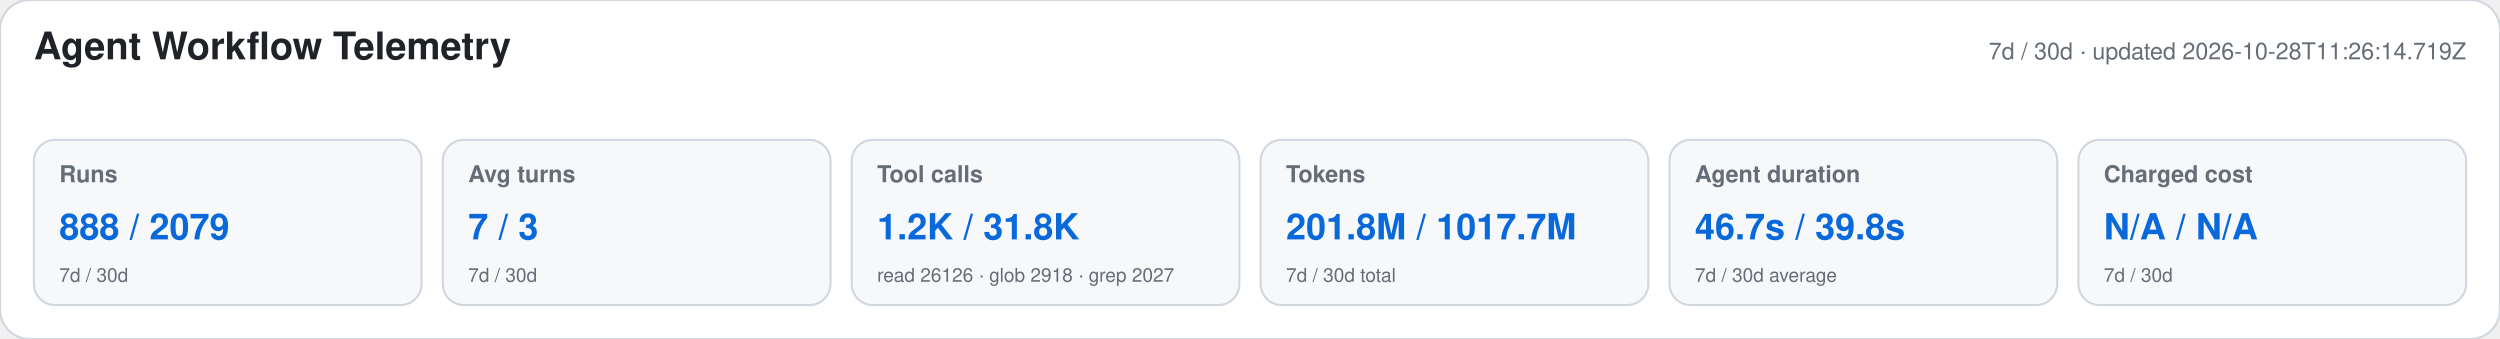
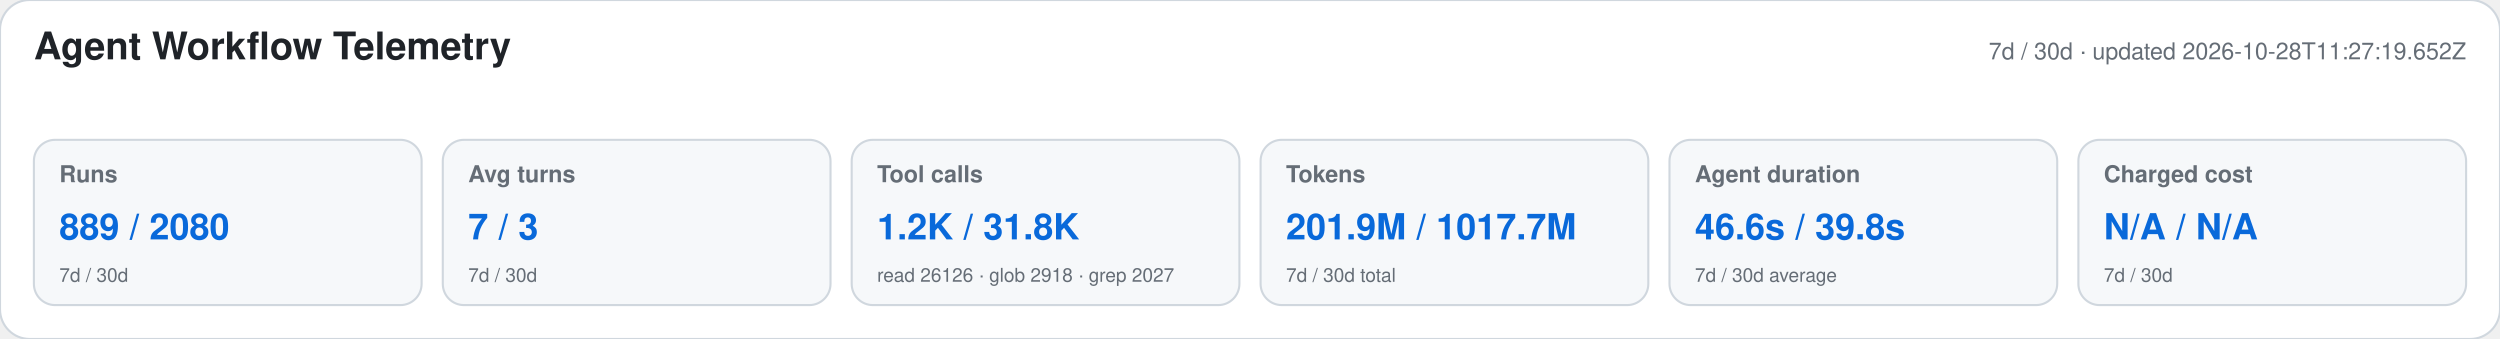
<svg xmlns="http://www.w3.org/2000/svg" width="1180" height="160" viewBox="0 0 1180 160" role="img" aria-labelledby="title desc">
  <style>text{font-family:-apple-system,BlinkMacSystemFont,"Segoe UI",Helvetica,Arial,sans-serif}.heading{font-size:18px;font-weight:650;fill:#1f2328}.meta,.label,.secondary{fill:#656d76}.meta,.label{font-size:11px}.label{font-weight:600}.primary{font-size:17px;font-weight:700;fill:#0969da}.secondary{font-size:9px}</style>
  <rect width="1180" height="160" rx="14" fill="#ffffff" stroke="#d0d7de" />
  <text x="16" y="28" class="heading">Agent Workflow Telemetry</text>
-   <text x="1164" y="28" text-anchor="end" class="meta">7d / 30d · updated 2026-10-28T11:26:14.719Z</text>
+   <text x="1164" y="28" text-anchor="end" class="meta">7d / 30d · updated 2026-10-28T11:27:19.652Z</text>
  <g>
    <rect x="16" y="66" width="183" height="78" rx="10" fill="#f6f8fa" stroke="#d0d7de" />
    <text x="28" y="86" class="label">Runs</text>
-     <text x="28" y="113" class="primary">888 / 2079</text>
+     <text x="28" y="113" class="primary">889 / 2080</text>
    <text x="28" y="133" class="secondary">7d / 30d</text>
  </g>
  <g>
    <rect x="209" y="66" width="183" height="78" rx="10" fill="#f6f8fa" stroke="#d0d7de" />
    <text x="221" y="86" class="label">Avg turns</text>
    <text x="221" y="113" class="primary">7 / 3</text>
    <text x="221" y="133" class="secondary">7d / 30d</text>
  </g>
  <g>
    <rect x="402" y="66" width="183" height="78" rx="10" fill="#f6f8fa" stroke="#d0d7de" />
    <text x="414" y="86" class="label">Tool calls</text>
    <text x="414" y="113" class="primary">1.2K / 31.8K</text>
    <text x="414" y="133" class="secondary">read 26126 · glob 2918 · grep 2027</text>
  </g>
  <g>
    <rect x="595" y="66" width="183" height="78" rx="10" fill="#f6f8fa" stroke="#d0d7de" />
    <text x="607" y="86" class="label">Tokens</text>
-     <text x="607" y="113" class="primary">201.8M / 1017.7M</text>
+     <text x="607" y="113" class="primary">201.9M / 1017.7M</text>
    <text x="607" y="133" class="secondary">7d / 30d total</text>
  </g>
  <g>
    <rect x="788" y="66" width="183" height="78" rx="10" fill="#f6f8fa" stroke="#d0d7de" />
    <text x="800" y="86" class="label">Agent duration</text>
-     <text x="800" y="113" class="primary">46.7s / 39.8s</text>
+     <text x="800" y="113" class="primary">46.6s / 39.8s</text>
    <text x="800" y="133" class="secondary">7d / 30d average</text>
  </g>
  <g>
    <rect x="981" y="66" width="183" height="78" rx="10" fill="#f6f8fa" stroke="#d0d7de" />
    <text x="993" y="86" class="label">Charged cost</text>
    <text x="993" y="113" class="primary">N/A / N/A</text>
    <text x="993" y="133" class="secondary">7d / 30d</text>
  </g>
</svg>
